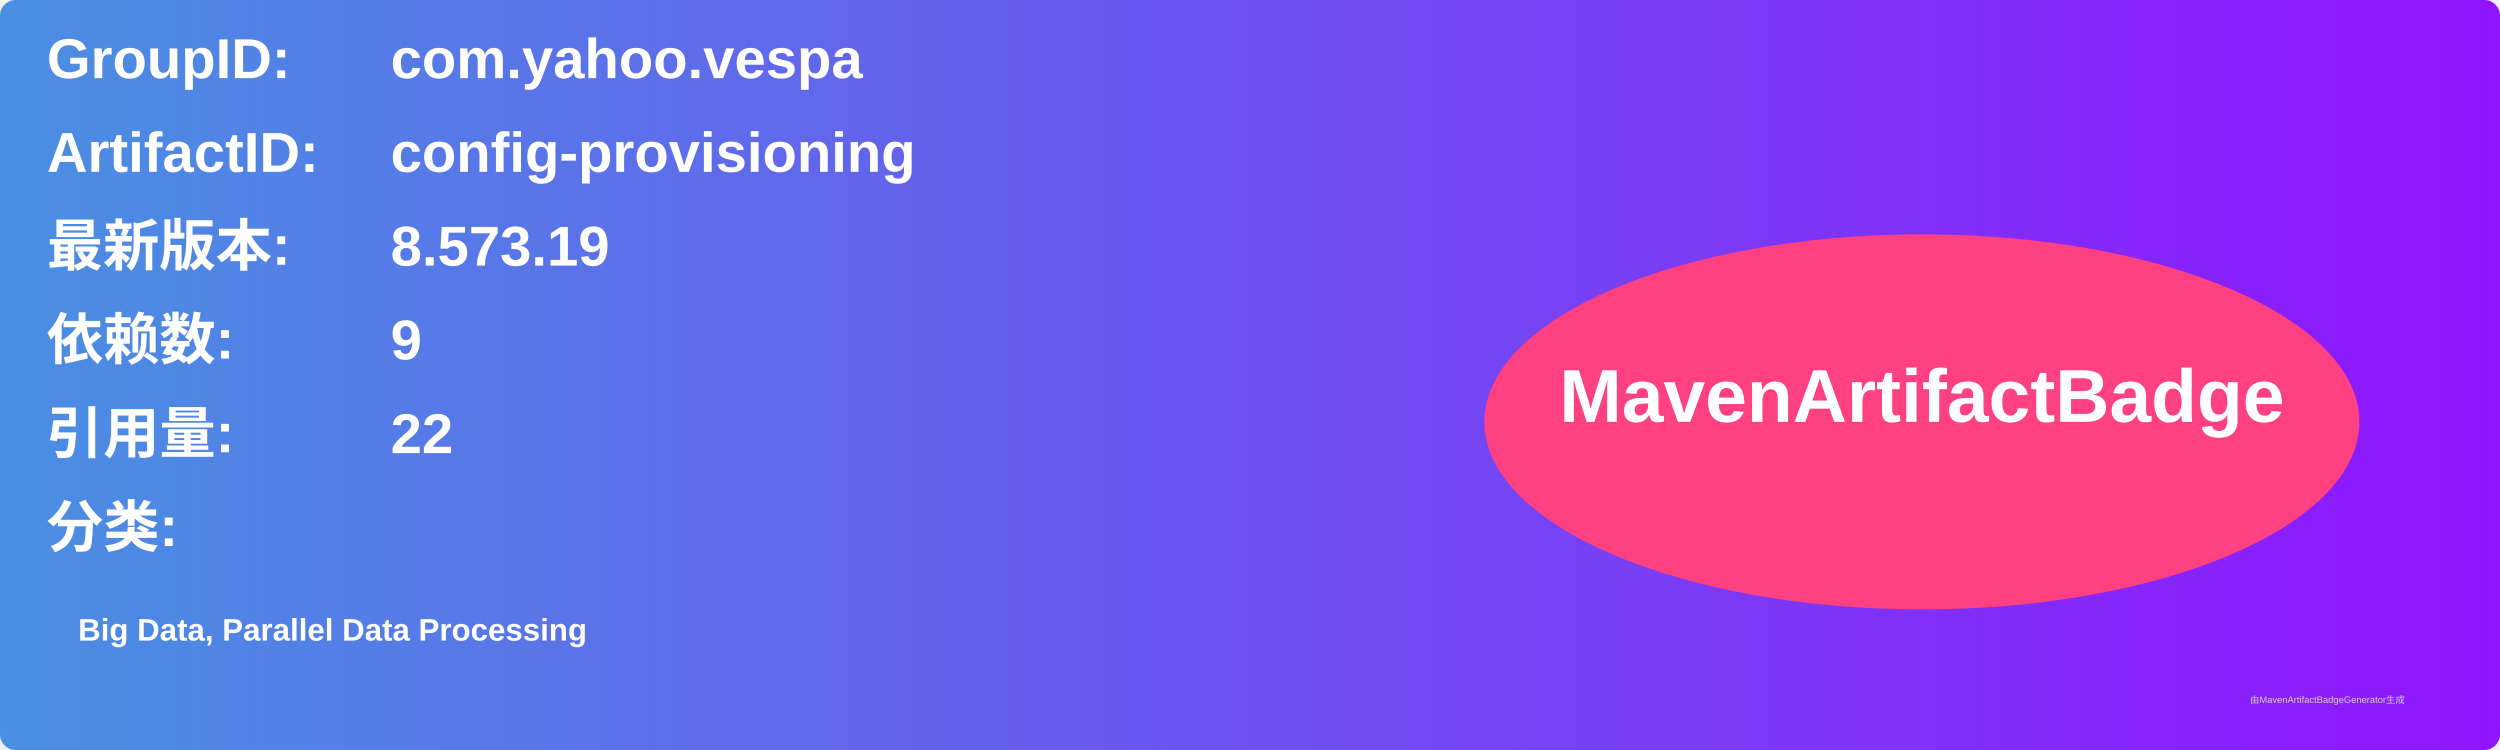
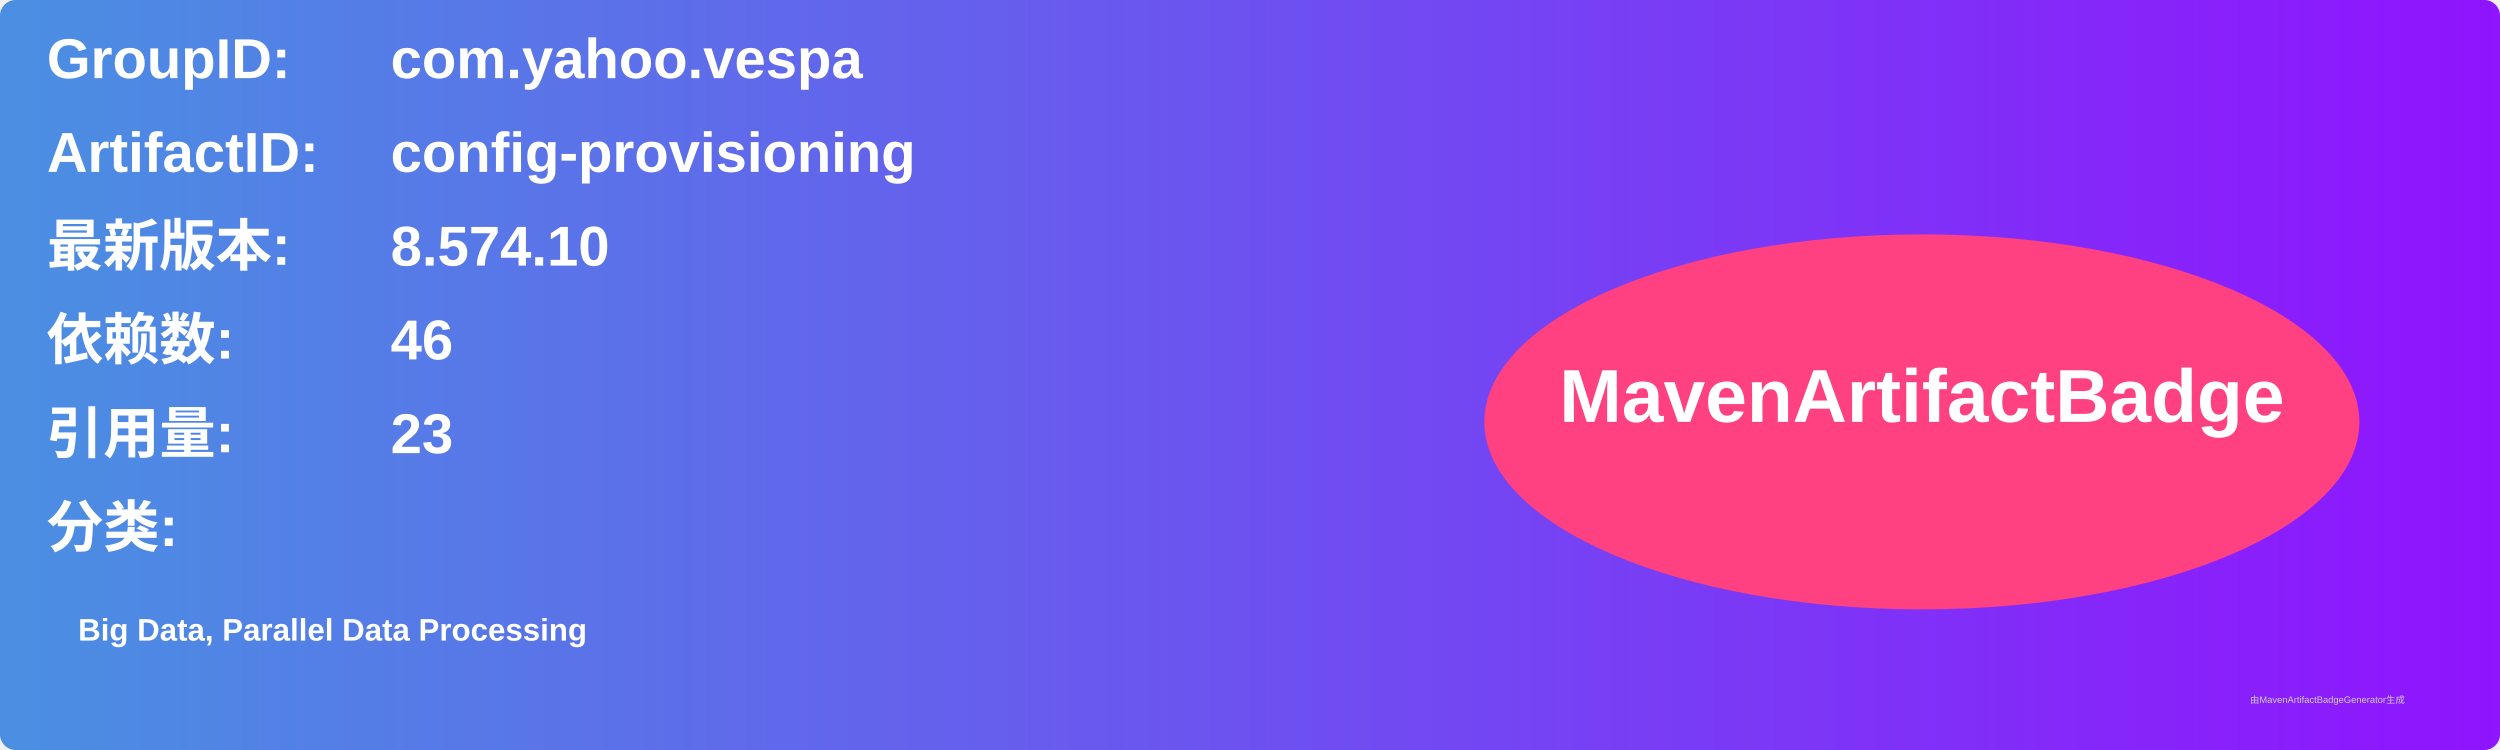
<svg xmlns="http://www.w3.org/2000/svg" width="800" height="240" viewBox="0 0 800 240">
  <linearGradient id="grad" x1="0%" y1="0%" x2="100%" y2="0%">
    <stop offset="0%" stop-color="#4a90e2" />
    <stop offset="100%" stop-color="#9013fe" />
  </linearGradient>
  <rect width="100%" height="100%" rx="5" ry="5" fill="url(#grad)" />
  <g transform="translate(15, 15)">
    <text x="0" y="10" font-family="Arial" font-size="18" fill="white" font-weight="bold" width="260">GroupID:</text>
    <text x="110" y="10" font-family="Arial" font-size="18" fill="white" font-weight="bold" width="460">com.yahoo.vespa</text>
    <text x="0" y="40" font-family="Arial" font-size="18" fill="white" font-weight="bold" width="260">ArtifactID:</text>
    <text x="110" y="40" font-family="Arial" font-size="18" fill="white" font-weight="bold" width="460">config-provisioning</text>
    <text x="0" y="70" font-family="Arial" font-size="18" fill="white" font-weight="bold">最新版本:</text>
    <text x="110" y="70" font-family="Arial" font-size="18" fill="white" font-weight="bold">
-       <tspan font-weight="bold">8.573.19</tspan>
+       <tspan font-weight="bold">8.574.10</tspan>
    </text>
    <text x="0" y="100" font-family="Arial" font-size="18" fill="white" font-weight="bold">依赖数: </text>
    <text x="110" y="100" font-family="Arial" font-size="18" fill="white">
-       <tspan font-weight="bold">9</tspan>
+       <tspan font-weight="bold">46</tspan>
    </text>
    <text x="0" y="130" font-family="Arial" font-size="18" fill="white" font-weight="bold">引用量: </text>
    <text x="110" y="130" font-family="Arial" font-size="18" fill="white">
-       <tspan font-weight="bold">22</tspan>
+       <tspan font-weight="bold">23</tspan>
    </text>
    <text x="0" y="160" font-family="Arial" font-size="18" fill="white" font-weight="bold">分类:</text>
    <text x="10" y="190" font-family="Arial" font-size="10" fill="white">
      <tspan font-weight="bold">Big Data, Parallel Data Processing</tspan>
    </text>
    <ellipse cx="600" cy="120" rx="140" ry="60" fill="#ff4081" />
    <text x="600" y="120" text-anchor="middle" font-family="Arial" font-size="24" fill="white" font-weight="bold">MavenArtifactBadge</text>
  </g>
  <text x="720" y="225" font-family="Arial" font-size="3" fill="#d0d0d0">由MavenArtifactBadgeGenerator生成</text>
</svg>
